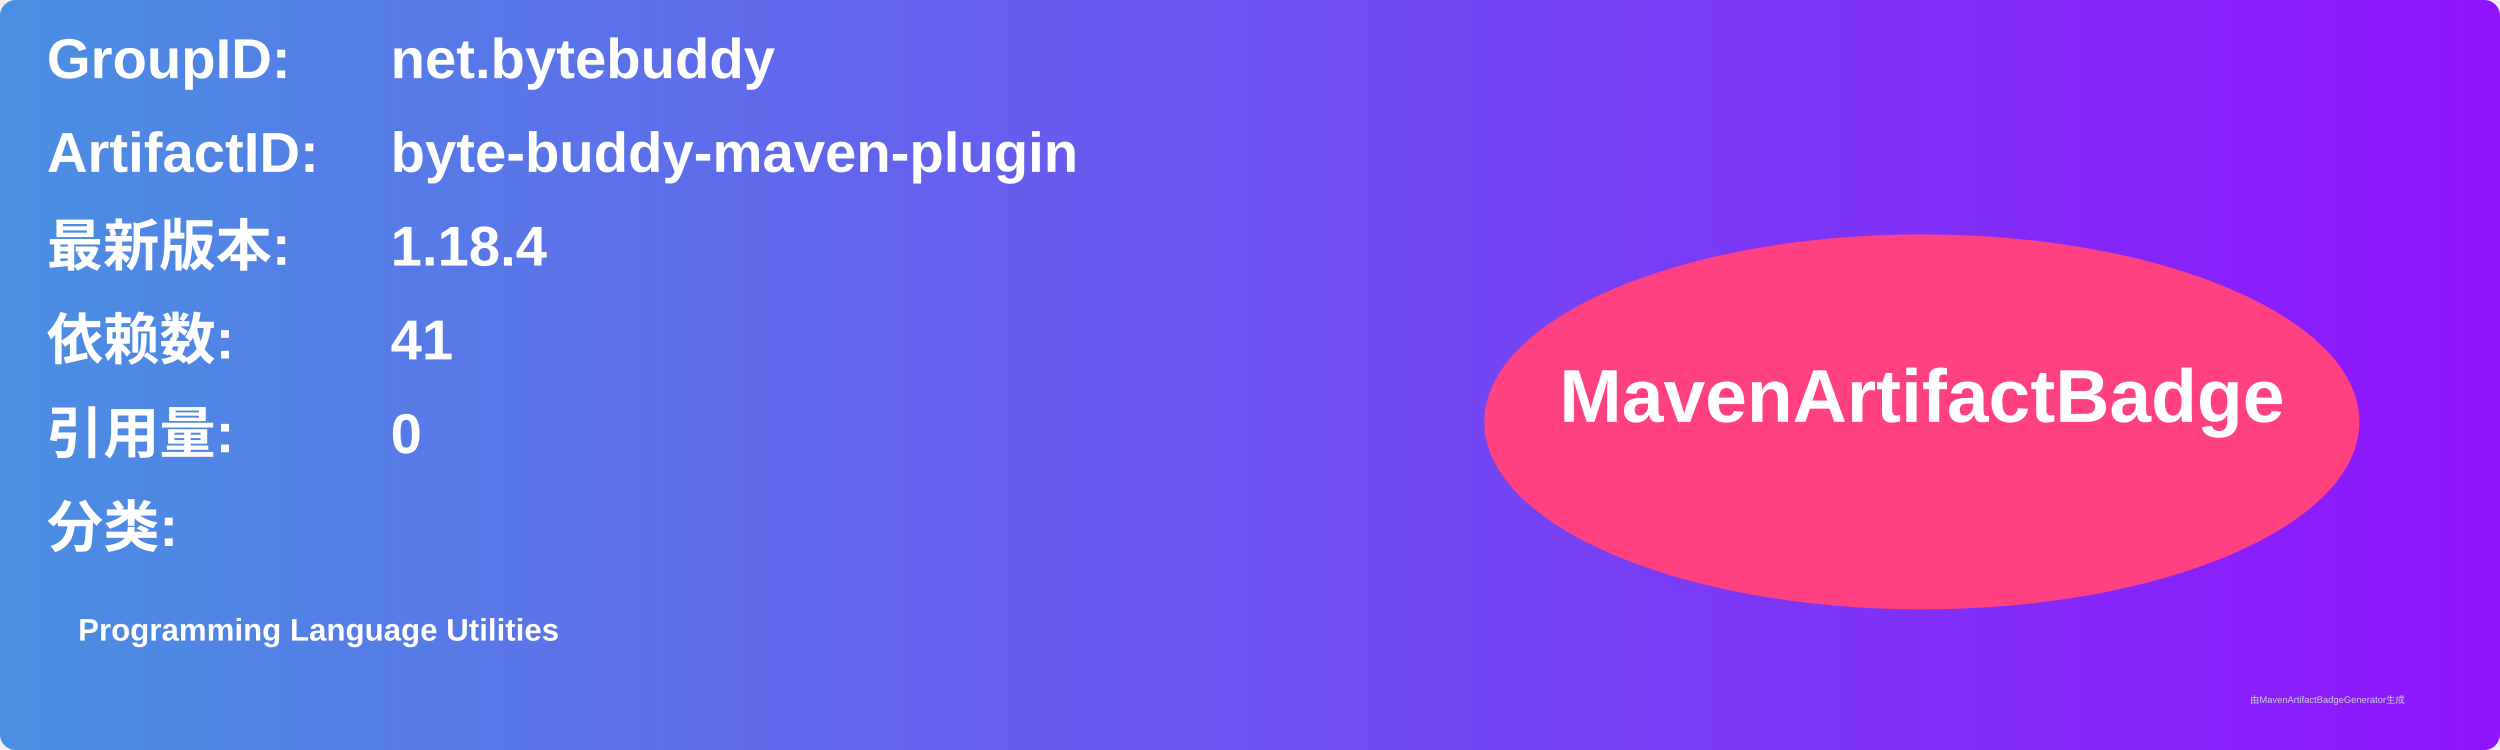
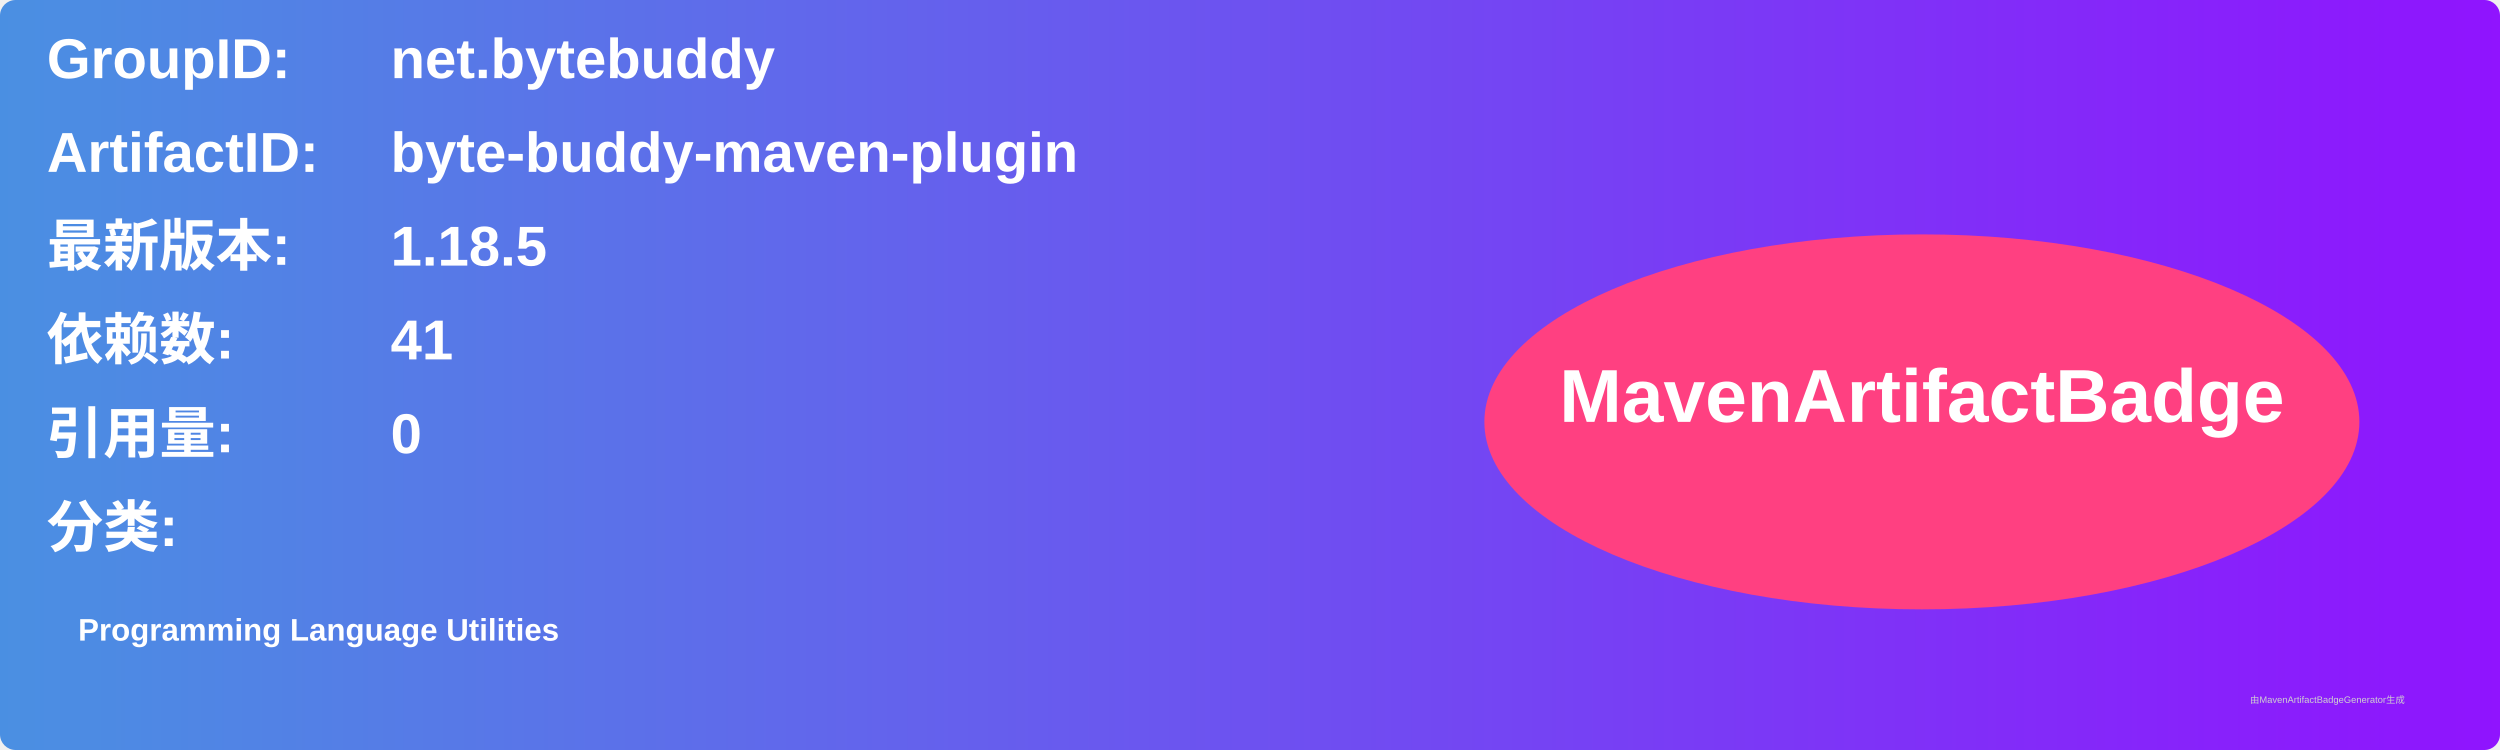
<svg xmlns="http://www.w3.org/2000/svg" width="800" height="240" viewBox="0 0 800 240">
  <linearGradient id="grad" x1="0%" y1="0%" x2="100%" y2="0%">
    <stop offset="0%" stop-color="#4a90e2" />
    <stop offset="100%" stop-color="#9013fe" />
  </linearGradient>
  <rect width="100%" height="100%" rx="5" ry="5" fill="url(#grad)" />
  <g transform="translate(15, 15)">
    <text x="0" y="10" font-family="Arial" font-size="18" fill="white" font-weight="bold" width="260">GroupID:</text>
    <text x="110" y="10" font-family="Arial" font-size="18" fill="white" font-weight="bold" width="460">net.bytebuddy</text>
    <text x="0" y="40" font-family="Arial" font-size="18" fill="white" font-weight="bold" width="260">ArtifactID:</text>
    <text x="110" y="40" font-family="Arial" font-size="18" fill="white" font-weight="bold" width="460">byte-buddy-maven-plugin</text>
    <text x="0" y="70" font-family="Arial" font-size="18" fill="white" font-weight="bold">最新版本:</text>
    <text x="110" y="70" font-family="Arial" font-size="18" fill="white" font-weight="bold">
-       <tspan font-weight="bold">1.18.4</tspan>
+       <tspan font-weight="bold">1.18.5</tspan>
    </text>
    <text x="0" y="100" font-family="Arial" font-size="18" fill="white" font-weight="bold">依赖数: </text>
    <text x="110" y="100" font-family="Arial" font-size="18" fill="white">
      <tspan font-weight="bold">41</tspan>
    </text>
    <text x="0" y="130" font-family="Arial" font-size="18" fill="white" font-weight="bold">引用量: </text>
    <text x="110" y="130" font-family="Arial" font-size="18" fill="white">
      <tspan font-weight="bold">0</tspan>
    </text>
    <text x="0" y="160" font-family="Arial" font-size="18" fill="white" font-weight="bold">分类:</text>
    <text x="10" y="190" font-family="Arial" font-size="10" fill="white">
      <tspan font-weight="bold">Programming Language Utilities</tspan>
    </text>
    <ellipse cx="600" cy="120" rx="140" ry="60" fill="#ff4081" />
    <text x="600" y="120" text-anchor="middle" font-family="Arial" font-size="24" fill="white" font-weight="bold">MavenArtifactBadge</text>
  </g>
  <text x="720" y="225" font-family="Arial" font-size="3" fill="#d0d0d0">由MavenArtifactBadgeGenerator生成</text>
</svg>
